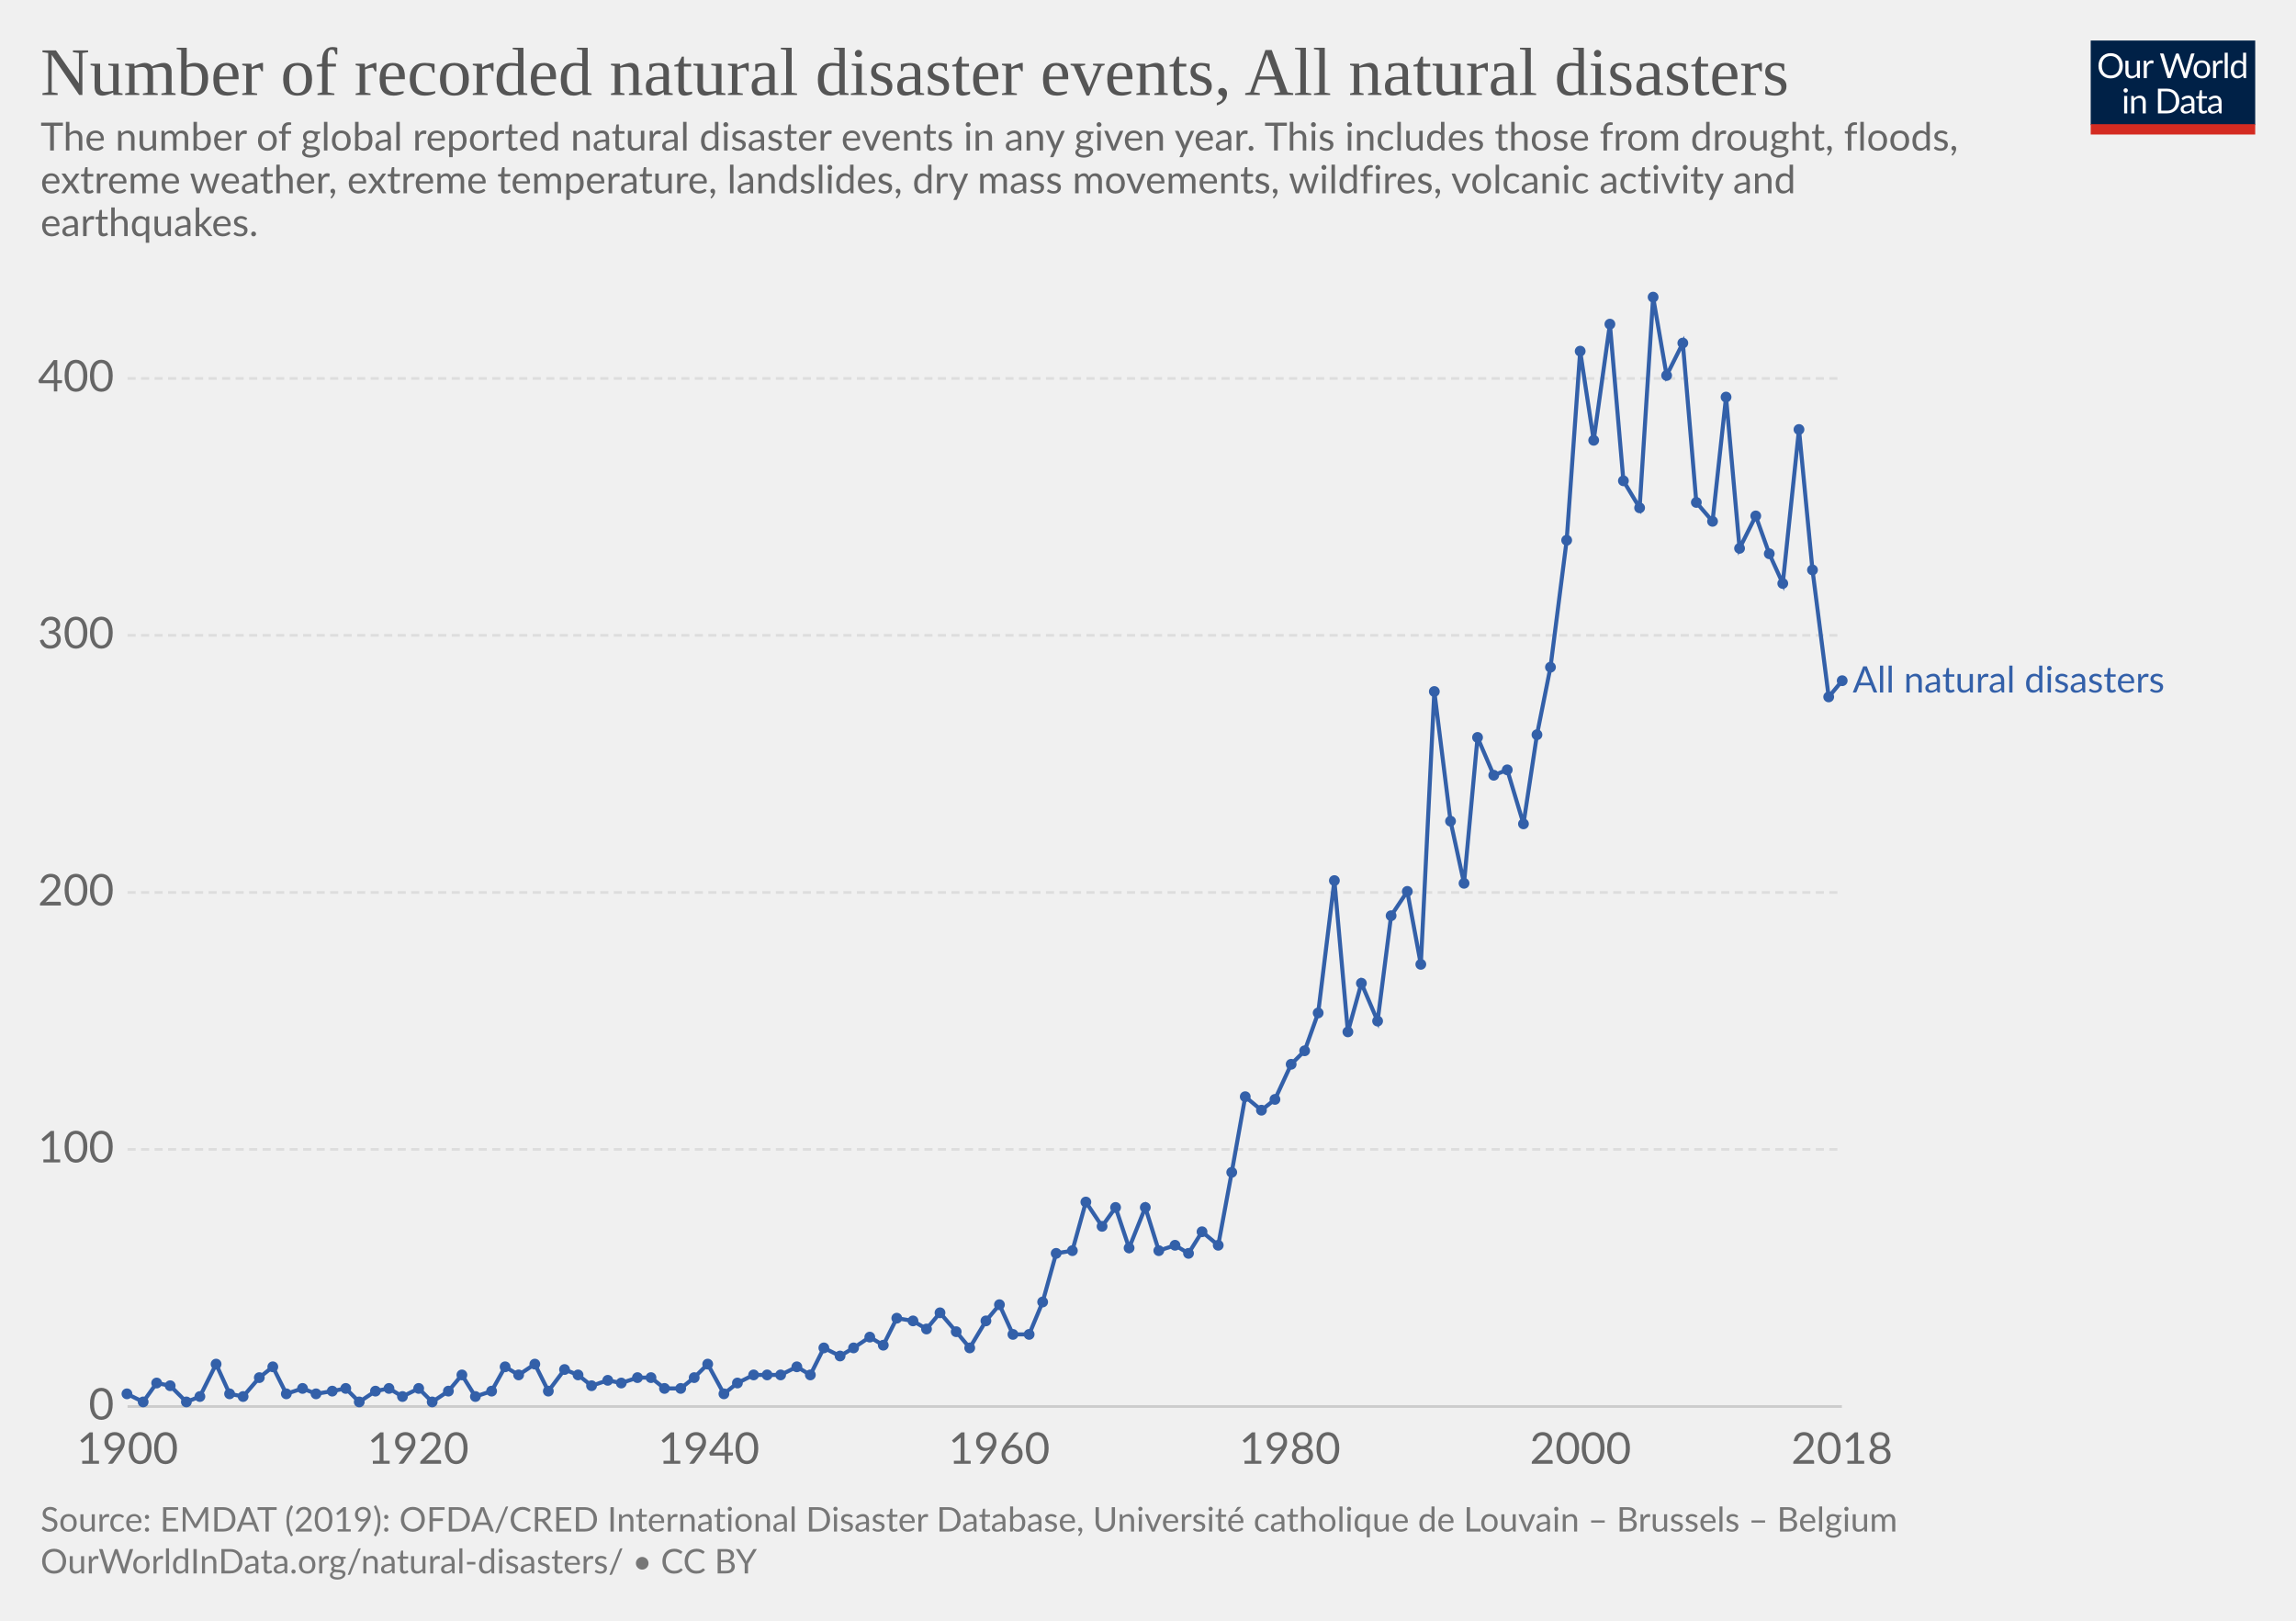
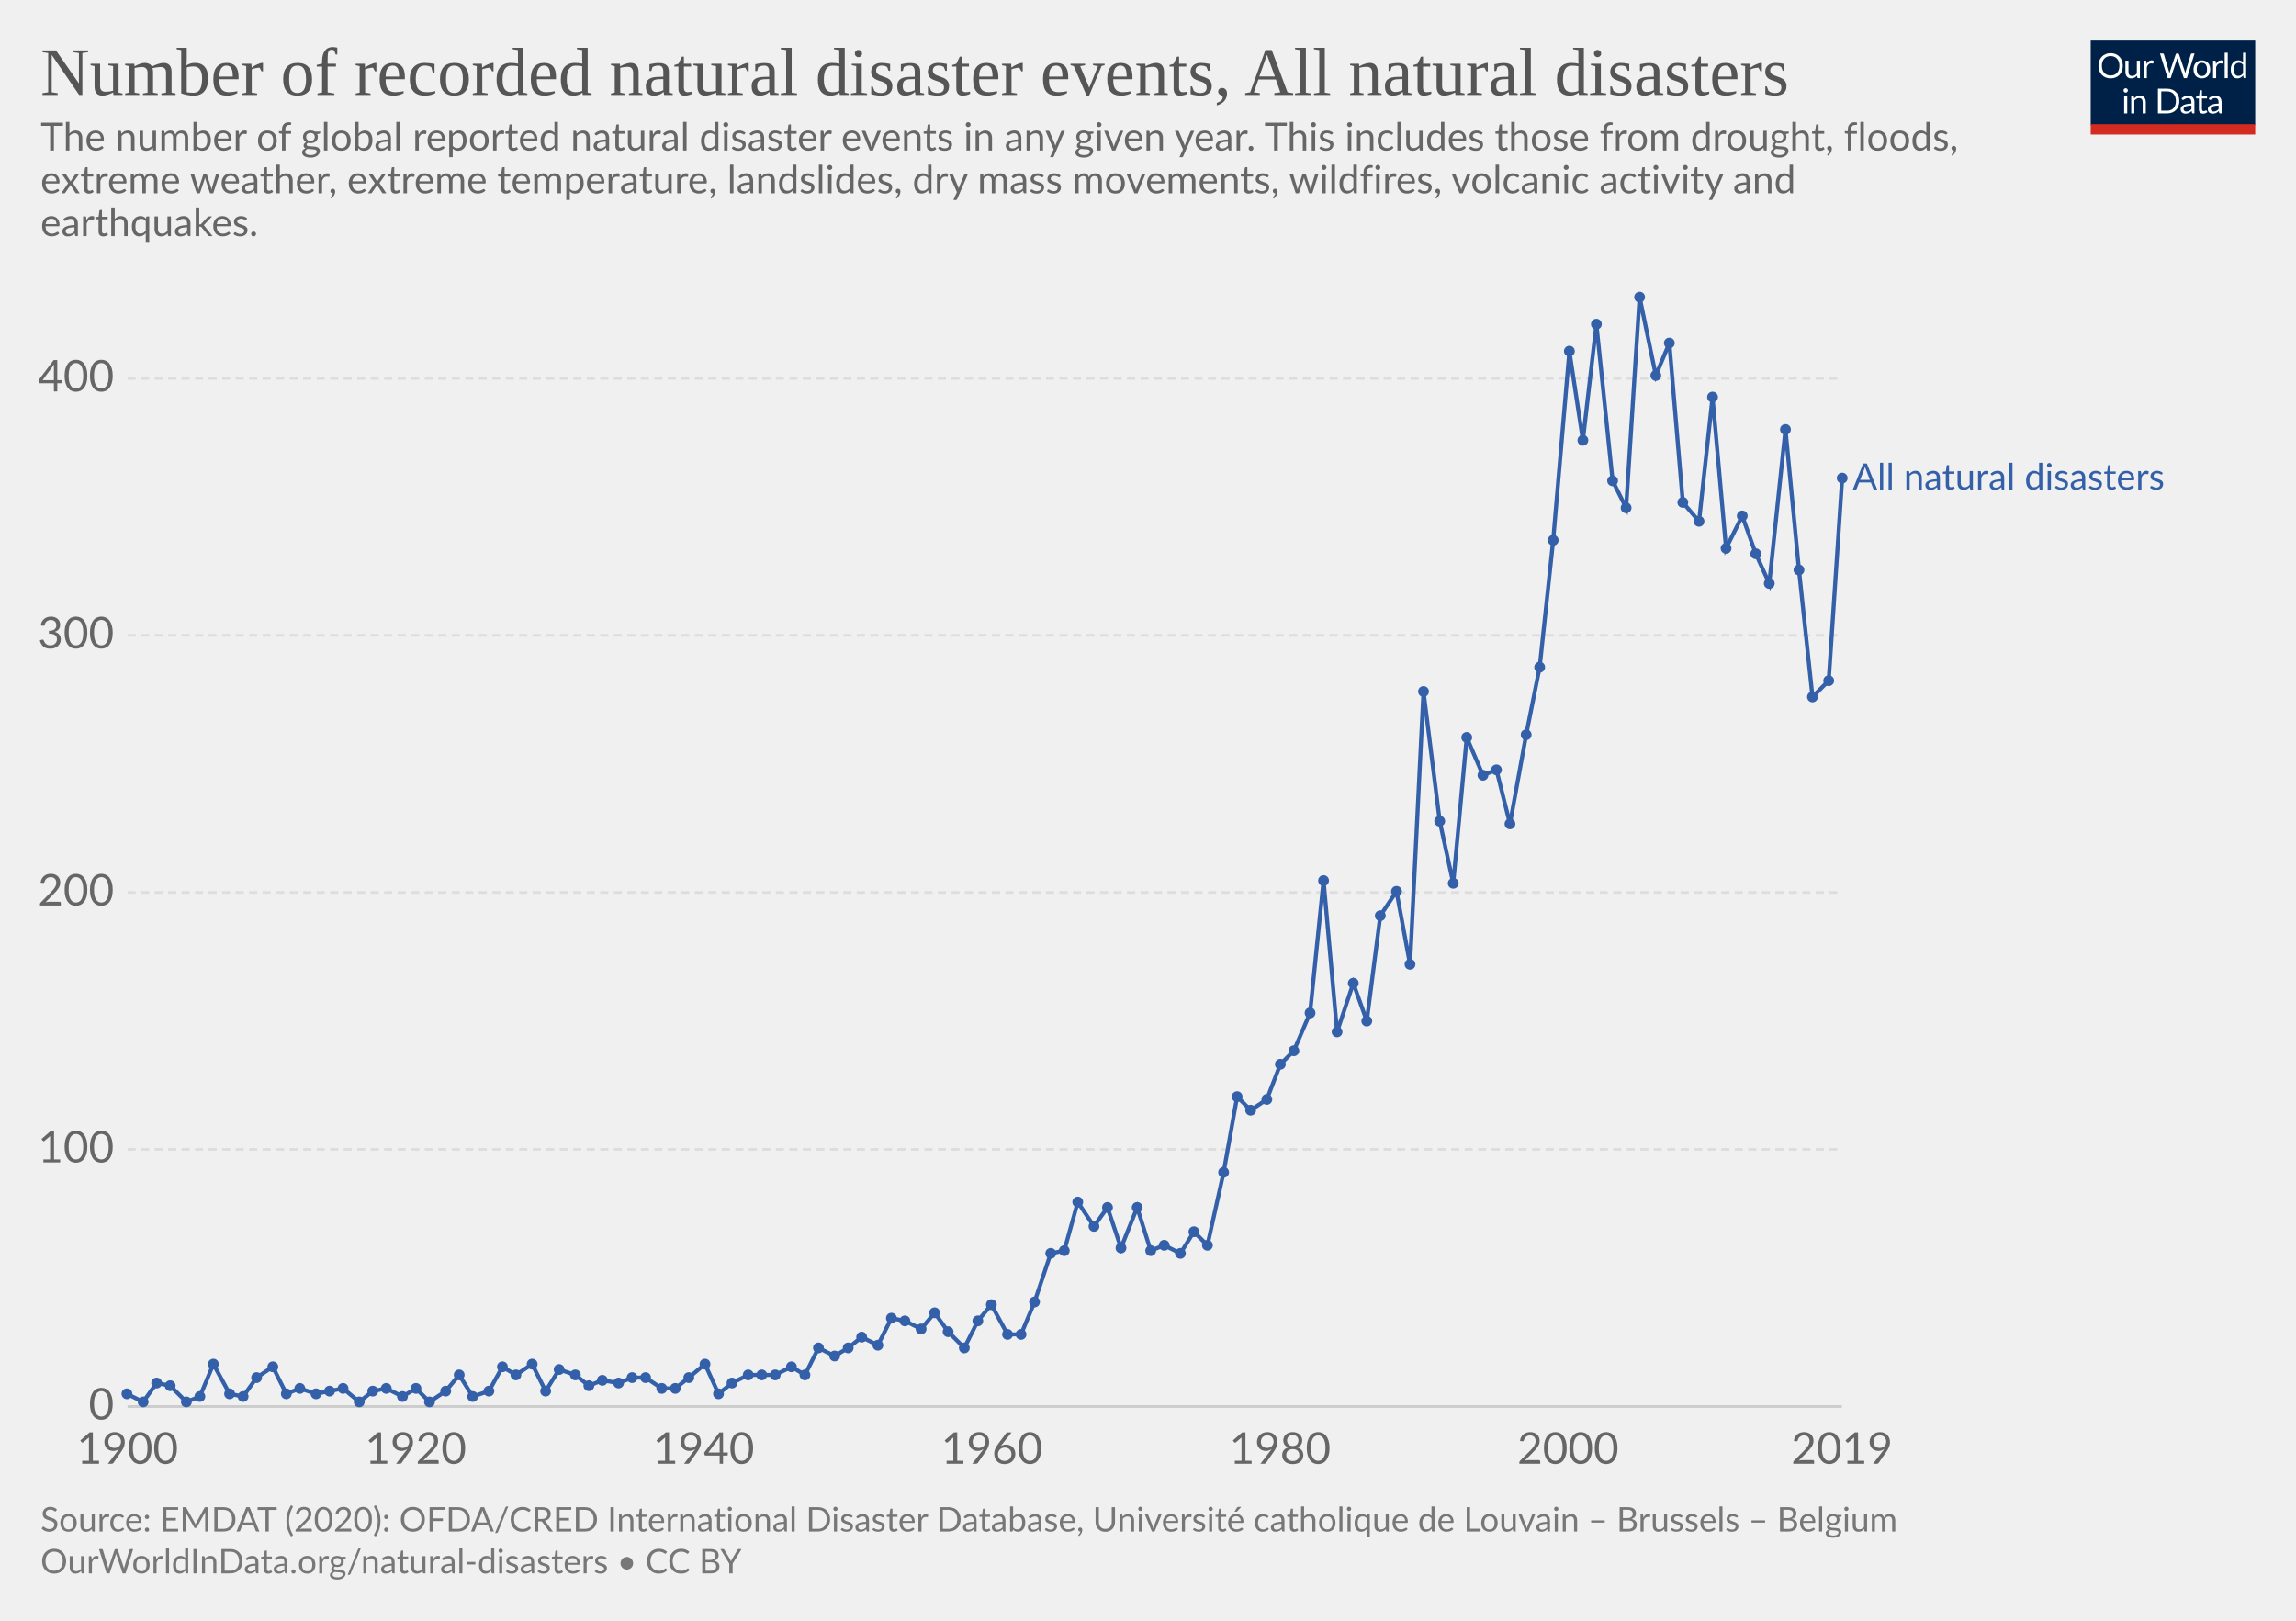
<svg xmlns="http://www.w3.org/2000/svg" version="1.1" style="font-family:Lato, 'Helvetica Neue', Helvetica, Arial, sans-serif;font-size:18px;background-color:white;text-rendering:optimizeLegibility;-webkit-font-smoothing:antialiased" width="850" height="600">
  <g class="HeaderView">
    <g transform="translate(774, 15) scale(0.29)">
      <svg width="210" height="120" viewBox="0 0 210 120" fill="none">
        <g clip-path="url(#clip0)">
          <path d="M0 0H210V107.89H0V0Z" fill="#002147" />
          <path d="M40.979 32.248C40.979 34.609 40.605 36.78 39.857 38.76C39.109 40.725 38.053 42.419 36.689 43.842C35.325 45.265 33.682 46.372 31.761 47.164C29.854 47.941 27.742 48.33 25.425 48.33C23.107 48.33 20.995 47.941 19.089 47.164C17.182 46.372 15.547 45.265 14.183 43.842C12.819 42.419 11.763 40.725 11.015 38.76C10.267 36.78 9.893 34.609 9.893 32.248C9.893 29.887 10.267 27.723 11.015 25.758C11.763 23.778 12.819 22.077 14.183 20.654C15.547 19.217 17.182 18.102 19.089 17.31C20.995 16.518 23.107 16.122 25.425 16.122C27.742 16.122 29.854 16.518 31.761 17.31C33.682 18.102 35.325 19.217 36.689 20.654C38.053 22.077 39.109 23.778 39.857 25.758C40.605 27.723 40.979 29.887 40.979 32.248ZM36.601 32.248C36.601 30.312 36.337 28.574 35.809 27.034C35.281 25.494 34.533 24.196 33.565 23.14C32.597 22.069 31.423 21.248 30.045 20.676C28.666 20.104 27.126 19.818 25.425 19.818C23.738 19.818 22.205 20.104 20.827 20.676C19.448 21.248 18.267 22.069 17.285 23.14C16.317 24.196 15.569 25.494 15.041 27.034C14.513 28.574 14.249 30.312 14.249 32.248C14.249 34.184 14.513 35.922 15.041 37.462C15.569 38.987 16.317 40.285 17.285 41.356C18.267 42.412 19.448 43.226 20.827 43.798C22.205 44.355 23.738 44.634 25.425 44.634C27.126 44.634 28.666 44.355 30.045 43.798C31.423 43.226 32.597 42.412 33.565 41.356C34.533 40.285 35.281 38.987 35.809 37.462C36.337 35.922 36.601 34.184 36.601 32.248ZM62.823 25.714V48H60.491C59.934 48 59.582 47.729 59.435 47.186L59.127 44.788C58.159 45.859 57.074 46.724 55.871 47.384C54.669 48.029 53.29 48.352 51.735 48.352C50.518 48.352 49.44 48.154 48.501 47.758C47.577 47.347 46.8 46.775 46.169 46.042C45.539 45.309 45.062 44.421 44.739 43.38C44.431 42.339 44.277 41.187 44.277 39.926V25.714H48.193V39.926C48.193 41.613 48.575 42.918 49.337 43.842C50.115 44.766 51.295 45.228 52.879 45.228C54.038 45.228 55.116 44.957 56.113 44.414C57.125 43.857 58.057 43.094 58.907 42.126V25.714H62.823ZM71.43 30.18C72.135 28.655 73 27.467 74.027 26.616C75.053 25.751 76.307 25.318 77.789 25.318C78.258 25.318 78.705 25.369 79.131 25.472C79.571 25.575 79.959 25.736 80.297 25.956L80.011 28.882C79.923 29.249 79.703 29.432 79.351 29.432C79.145 29.432 78.845 29.388 78.449 29.3C78.053 29.212 77.605 29.168 77.107 29.168C76.403 29.168 75.772 29.271 75.215 29.476C74.672 29.681 74.181 29.989 73.741 30.4C73.315 30.796 72.927 31.295 72.575 31.896C72.237 32.483 71.929 33.157 71.651 33.92V48H67.713V25.714H69.957C70.382 25.714 70.675 25.795 70.837 25.956C70.998 26.117 71.108 26.396 71.167 26.792L71.43 30.18ZM132.589 16.474L122.755 48H118.927L110.941 23.954C110.867 23.719 110.794 23.47 110.721 23.206C110.662 22.942 110.596 22.663 110.523 22.37C110.449 22.663 110.376 22.942 110.303 23.206C110.23 23.47 110.156 23.719 110.083 23.954L102.053 48H98.225L88.391 16.474H91.933C92.314 16.474 92.629 16.569 92.879 16.76C93.143 16.951 93.311 17.193 93.385 17.486L99.897 39.398C99.999 39.794 100.095 40.219 100.183 40.674C100.285 41.129 100.381 41.613 100.469 42.126C100.571 41.613 100.674 41.129 100.777 40.674C100.894 40.205 101.019 39.779 101.151 39.398L108.565 17.486C108.653 17.237 108.821 17.009 109.071 16.804C109.335 16.584 109.65 16.474 110.017 16.474H111.249C111.63 16.474 111.938 16.569 112.173 16.76C112.407 16.951 112.583 17.193 112.701 17.486L120.093 39.398C120.225 39.779 120.342 40.19 120.445 40.63C120.562 41.07 120.672 41.532 120.775 42.016C120.848 41.532 120.929 41.07 121.017 40.63C121.105 40.19 121.2 39.779 121.303 39.398L127.837 17.486C127.91 17.222 128.072 16.987 128.321 16.782C128.585 16.577 128.9 16.474 129.267 16.474H132.589ZM141.94 25.362C143.568 25.362 145.034 25.633 146.34 26.176C147.645 26.719 148.76 27.489 149.684 28.486C150.608 29.483 151.312 30.693 151.796 32.116C152.294 33.524 152.544 35.101 152.544 36.846C152.544 38.606 152.294 40.19 151.796 41.598C151.312 43.006 150.608 44.209 149.684 45.206C148.76 46.203 147.645 46.973 146.34 47.516C145.034 48.044 143.568 48.308 141.94 48.308C140.297 48.308 138.816 48.044 137.496 47.516C136.19 46.973 135.076 46.203 134.152 45.206C133.228 44.209 132.516 43.006 132.018 41.598C131.534 40.19 131.292 38.606 131.292 36.846C131.292 35.101 131.534 33.524 132.018 32.116C132.516 30.693 133.228 29.483 134.152 28.486C135.076 27.489 136.19 26.719 137.496 26.176C138.816 25.633 140.297 25.362 141.94 25.362ZM141.94 45.25C144.14 45.25 145.782 44.517 146.868 43.05C147.953 41.569 148.496 39.508 148.496 36.868C148.496 34.213 147.953 32.145 146.868 30.664C145.782 29.183 144.14 28.442 141.94 28.442C140.825 28.442 139.85 28.633 139.014 29.014C138.192 29.395 137.503 29.945 136.946 30.664C136.403 31.383 135.992 32.27 135.714 33.326C135.45 34.367 135.318 35.548 135.318 36.868C135.318 39.508 135.86 41.569 136.946 43.05C138.046 44.517 139.71 45.25 141.94 45.25ZM159.908 30.18C160.612 28.655 161.478 27.467 162.504 26.616C163.531 25.751 164.785 25.318 166.266 25.318C166.736 25.318 167.183 25.369 167.608 25.472C168.048 25.575 168.437 25.736 168.774 25.956L168.488 28.882C168.4 29.249 168.18 29.432 167.828 29.432C167.623 29.432 167.322 29.388 166.926 29.3C166.53 29.212 166.083 29.168 165.584 29.168C164.88 29.168 164.25 29.271 163.692 29.476C163.15 29.681 162.658 29.989 162.218 30.4C161.793 30.796 161.404 31.295 161.052 31.896C160.715 32.483 160.407 33.157 160.128 33.92V48H156.19V25.714H158.434C158.86 25.714 159.153 25.795 159.314 25.956C159.476 26.117 159.586 26.396 159.644 26.792L159.908 30.18ZM174.946 15.594V48H171.03V15.594H174.946ZM194.496 31.016C193.763 30.033 192.971 29.351 192.12 28.97C191.269 28.574 190.316 28.376 189.26 28.376C187.192 28.376 185.601 29.117 184.486 30.598C183.371 32.079 182.814 34.191 182.814 36.934C182.814 38.386 182.939 39.633 183.188 40.674C183.437 41.701 183.804 42.551 184.288 43.226C184.772 43.886 185.366 44.37 186.07 44.678C186.774 44.986 187.573 45.14 188.468 45.14C189.759 45.14 190.881 44.847 191.834 44.26C192.802 43.673 193.689 42.845 194.496 41.774V31.016ZM198.412 15.594V48H196.08C195.523 48 195.171 47.729 195.024 47.186L194.672 44.48C193.719 45.624 192.633 46.548 191.416 47.252C190.199 47.956 188.791 48.308 187.192 48.308C185.916 48.308 184.757 48.066 183.716 47.582C182.675 47.083 181.787 46.357 181.054 45.404C180.321 44.451 179.756 43.263 179.36 41.84C178.964 40.417 178.766 38.782 178.766 36.934C178.766 35.291 178.986 33.766 179.426 32.358C179.866 30.935 180.497 29.703 181.318 28.662C182.139 27.621 183.144 26.807 184.332 26.22C185.535 25.619 186.884 25.318 188.38 25.318C189.744 25.318 190.91 25.553 191.878 26.022C192.861 26.477 193.733 27.115 194.496 27.936V15.594H198.412ZM46.614 70.714V93H42.698V70.714H46.614ZM47.45 63.718C47.45 64.099 47.369 64.459 47.208 64.796C47.061 65.119 46.856 65.412 46.592 65.676C46.343 65.925 46.042 66.123 45.69 66.27C45.352 66.417 44.993 66.49 44.612 66.49C44.23 66.49 43.871 66.417 43.534 66.27C43.211 66.123 42.925 65.925 42.676 65.676C42.426 65.412 42.228 65.119 42.082 64.796C41.935 64.459 41.862 64.099 41.862 63.718C41.862 63.337 41.935 62.977 42.082 62.64C42.228 62.288 42.426 61.987 42.676 61.738C42.925 61.474 43.211 61.269 43.534 61.122C43.871 60.975 44.23 60.902 44.612 60.902C44.993 60.902 45.352 60.975 45.69 61.122C46.042 61.269 46.343 61.474 46.592 61.738C46.856 61.987 47.061 62.288 47.208 62.64C47.369 62.977 47.45 63.337 47.45 63.718ZM55.424 73.948C55.908 73.405 56.422 72.914 56.964 72.474C57.507 72.034 58.079 71.66 58.68 71.352C59.296 71.029 59.941 70.787 60.616 70.626C61.306 70.45 62.046 70.362 62.838 70.362C64.055 70.362 65.126 70.567 66.05 70.978C66.989 71.374 67.766 71.946 68.382 72.694C69.013 73.427 69.49 74.315 69.812 75.356C70.135 76.397 70.296 77.549 70.296 78.81V93H66.358V78.81C66.358 77.123 65.969 75.818 65.192 74.894C64.43 73.955 63.264 73.486 61.694 73.486C60.535 73.486 59.45 73.765 58.438 74.322C57.441 74.879 56.517 75.635 55.666 76.588V93H51.728V70.714H54.082C54.639 70.714 54.984 70.985 55.116 71.528L55.424 73.948ZM113.129 77.248C113.129 79.609 112.755 81.758 112.007 83.694C111.259 85.63 110.203 87.287 108.839 88.666C107.475 90.045 105.832 91.115 103.911 91.878C102.004 92.626 99.892 93 97.575 93H85.805V61.474H97.575C99.892 61.474 102.004 61.855 103.911 62.618C105.832 63.366 107.475 64.437 108.839 65.83C110.203 67.209 111.259 68.866 112.007 70.802C112.755 72.738 113.129 74.887 113.129 77.248ZM108.751 77.248C108.751 75.312 108.487 73.581 107.959 72.056C107.431 70.531 106.683 69.24 105.715 68.184C104.747 67.128 103.574 66.321 102.195 65.764C100.816 65.207 99.276 64.928 97.575 64.928H90.073V89.546H97.575C99.276 89.546 100.816 89.267 102.195 88.71C103.574 88.153 104.747 87.353 105.715 86.312C106.683 85.256 107.431 83.965 107.959 82.44C108.487 80.915 108.751 79.184 108.751 77.248ZM128.553 82.968C126.749 83.027 125.209 83.173 123.933 83.408C122.672 83.628 121.638 83.921 120.831 84.288C120.039 84.655 119.46 85.087 119.093 85.586C118.741 86.085 118.565 86.642 118.565 87.258C118.565 87.845 118.661 88.351 118.851 88.776C119.042 89.201 119.299 89.553 119.621 89.832C119.959 90.096 120.347 90.294 120.787 90.426C121.242 90.543 121.726 90.602 122.239 90.602C122.929 90.602 123.559 90.536 124.131 90.404C124.703 90.257 125.239 90.052 125.737 89.788C126.251 89.524 126.735 89.209 127.189 88.842C127.659 88.475 128.113 88.057 128.553 87.588V82.968ZM115.903 73.86C117.135 72.672 118.463 71.785 119.885 71.198C121.308 70.611 122.885 70.318 124.615 70.318C125.862 70.318 126.969 70.523 127.937 70.934C128.905 71.345 129.719 71.917 130.379 72.65C131.039 73.383 131.538 74.271 131.875 75.312C132.213 76.353 132.381 77.497 132.381 78.744V93H130.643C130.262 93 129.969 92.941 129.763 92.824C129.558 92.692 129.397 92.443 129.279 92.076L128.839 89.964C128.253 90.507 127.681 90.991 127.123 91.416C126.566 91.827 125.979 92.179 125.363 92.472C124.747 92.751 124.087 92.963 123.383 93.11C122.694 93.271 121.924 93.352 121.073 93.352C120.208 93.352 119.394 93.235 118.631 93C117.869 92.751 117.201 92.384 116.629 91.9C116.072 91.416 115.625 90.807 115.287 90.074C114.965 89.326 114.803 88.446 114.803 87.434C114.803 86.554 115.045 85.711 115.529 84.904C116.013 84.083 116.798 83.357 117.883 82.726C118.969 82.095 120.384 81.582 122.129 81.186C123.875 80.775 126.016 80.541 128.553 80.482V78.744C128.553 77.013 128.179 75.708 127.431 74.828C126.683 73.933 125.591 73.486 124.153 73.486C123.185 73.486 122.371 73.611 121.711 73.86C121.066 74.095 120.501 74.366 120.017 74.674C119.548 74.967 119.137 75.239 118.785 75.488C118.448 75.723 118.111 75.84 117.773 75.84C117.509 75.84 117.282 75.774 117.091 75.642C116.901 75.495 116.739 75.319 116.607 75.114L115.903 73.86ZM143.568 93.352C141.808 93.352 140.451 92.861 139.498 91.878C138.559 90.895 138.09 89.48 138.09 87.632V73.992H135.406C135.171 73.992 134.973 73.926 134.812 73.794C134.65 73.647 134.57 73.427 134.57 73.134V71.572L138.222 71.11L139.124 64.224C139.168 64.004 139.263 63.828 139.41 63.696C139.571 63.549 139.776 63.476 140.026 63.476H142.006V71.154H148.452V73.992H142.006V87.368C142.006 88.307 142.233 89.003 142.688 89.458C143.142 89.913 143.729 90.14 144.448 90.14C144.858 90.14 145.21 90.089 145.504 89.986C145.812 89.869 146.076 89.744 146.296 89.612C146.516 89.48 146.699 89.363 146.846 89.26C147.007 89.143 147.146 89.084 147.264 89.084C147.469 89.084 147.652 89.209 147.814 89.458L148.958 91.328C148.283 91.959 147.469 92.457 146.516 92.824C145.562 93.176 144.58 93.352 143.568 93.352ZM163.253 82.968C161.449 83.027 159.909 83.173 158.633 83.408C157.372 83.628 156.338 83.921 155.531 84.288C154.739 84.655 154.16 85.087 153.793 85.586C153.441 86.085 153.265 86.642 153.265 87.258C153.265 87.845 153.36 88.351 153.551 88.776C153.742 89.201 153.998 89.553 154.321 89.832C154.658 90.096 155.047 90.294 155.487 90.426C155.942 90.543 156.426 90.602 156.939 90.602C157.628 90.602 158.259 90.536 158.831 90.404C159.403 90.257 159.938 90.052 160.437 89.788C160.95 89.524 161.434 89.209 161.889 88.842C162.358 88.475 162.813 88.057 163.253 87.588V82.968ZM150.603 73.86C151.835 72.672 153.162 71.785 154.585 71.198C156.008 70.611 157.584 70.318 159.315 70.318C160.562 70.318 161.669 70.523 162.637 70.934C163.605 71.345 164.419 71.917 165.079 72.65C165.739 73.383 166.238 74.271 166.575 75.312C166.912 76.353 167.081 77.497 167.081 78.744V93H165.343C164.962 93 164.668 92.941 164.463 92.824C164.258 92.692 164.096 92.443 163.979 92.076L163.539 89.964C162.952 90.507 162.38 90.991 161.823 91.416C161.266 91.827 160.679 92.179 160.063 92.472C159.447 92.751 158.787 92.963 158.083 93.11C157.394 93.271 156.624 93.352 155.773 93.352C154.908 93.352 154.094 93.235 153.331 93C152.568 92.751 151.901 92.384 151.329 91.9C150.772 91.416 150.324 90.807 149.987 90.074C149.664 89.326 149.503 88.446 149.503 87.434C149.503 86.554 149.745 85.711 150.229 84.904C150.713 84.083 151.498 83.357 152.583 82.726C153.668 82.095 155.084 81.582 156.829 81.186C158.574 80.775 160.716 80.541 163.253 80.482V78.744C163.253 77.013 162.879 75.708 162.131 74.828C161.383 73.933 160.29 73.486 158.853 73.486C157.885 73.486 157.071 73.611 156.411 73.86C155.766 74.095 155.201 74.366 154.717 74.674C154.248 74.967 153.837 75.239 153.485 75.488C153.148 75.723 152.81 75.84 152.473 75.84C152.209 75.84 151.982 75.774 151.791 75.642C151.6 75.495 151.439 75.319 151.307 75.114L150.603 73.86Z" fill="white" />
          <rect y="106.789" width="210" height="13.211" fill="#D42B21" />
        </g>
        <defs>
          <clipPath id="clip0">
            <rect width="210" height="120" fill="white" />
          </clipPath>
        </defs>
      </svg>
    </g>
    <a href="https://ourworldindata.org/grapher/number-of-natural-disaster-events" style="font-family:&quot;Playfair Display&quot;, Georgia, &quot;Times New Roman&quot;, serif" target="_blank">
      <text font-size="25.20" x="15.0" y="35.2" fill="#555">
        <tspan x="15" y="35.16">Number of recorded natural disaster events, All natural disasters</tspan>
      </text>
    </a>
    <text font-size="14.40" x="15.0" y="55.7" fill="#666">
      <tspan x="15" y="55.72">The number of global reported natural disaster events in any given year. This includes those from drought, floods,</tspan>
      <tspan x="15" y="71.56">extreme weather, extreme temperature, landslides, dry mass movements, wildfires, volcanic activity and</tspan>
      <tspan x="15" y="87.4">earthquakes.</tspan>
    </text>
  </g>
  <g class="LineChart">
    <defs>
-       <clipPath id="boundsClip-21">
+       <clipPath id="boundsClip-1210">
        <rect x="37.216" y="0" width="830" height="864.6" />
      </clipPath>
    </defs>
    <g class="AxisBoxView">
      <g class="HorizontalAxis">
        <text x="47.2" y="541.9" fill="#666" text-anchor="middle" font-size="16.2">1900</text>
-         <text x="154.8" y="541.9" fill="#666" text-anchor="middle" font-size="16.2">1920</text>
-         <text x="262.4" y="541.9" fill="#666" text-anchor="middle" font-size="16.2">1940</text>
-         <text x="369.9" y="541.9" fill="#666" text-anchor="middle" font-size="16.2">1960</text>
-         <text x="477.5" y="541.9" fill="#666" text-anchor="middle" font-size="16.2">1980</text>
-         <text x="585.1" y="541.9" fill="#666" text-anchor="middle" font-size="16.2">2000</text>
-         <text x="681.9" y="541.9" fill="#666" text-anchor="middle" font-size="16.2">2018</text>
+         <text x="153.9" y="541.9" fill="#666" text-anchor="middle" font-size="16.2">1920</text>
+         <text x="260.5" y="541.9" fill="#666" text-anchor="middle" font-size="16.2">1940</text>
+         <text x="367.2" y="541.9" fill="#666" text-anchor="middle" font-size="16.2">1960</text>
+         <text x="473.9" y="541.9" fill="#666" text-anchor="middle" font-size="16.2">1980</text>
+         <text x="580.5" y="541.9" fill="#666" text-anchor="middle" font-size="16.2">2000</text>
+         <text x="681.9" y="541.9" fill="#666" text-anchor="middle" font-size="16.2">2019</text>
      </g>
      <g class="VerticalAxis">
        <text x="42.22" y="520.7" fill="#666" dominant-baseline="middle" text-anchor="end" font-size="16.2">0</text>
        <text x="42.22" y="425.5" fill="#666" dominant-baseline="middle" text-anchor="end" font-size="16.2">100</text>
        <text x="42.22" y="330.4" fill="#666" dominant-baseline="middle" text-anchor="end" font-size="16.2">200</text>
        <text x="42.22" y="235.2" fill="#666" dominant-baseline="middle" text-anchor="end" font-size="16.2">300</text>
        <text x="42.22" y="140.1" fill="#666" dominant-baseline="middle" text-anchor="end" font-size="16.2">400</text>
      </g>
      <g class="AxisGridLines">
        <line x1="47.22" y1="520.7" x2="681.88" y2="520.7" stroke="#ccc" />
        <line x1="47.22" y1="425.5" x2="681.88" y2="425.5" stroke="#ddd" stroke-dasharray="3,2" />
        <line x1="47.22" y1="330.4" x2="681.88" y2="330.4" stroke="#ddd" stroke-dasharray="3,2" />
        <line x1="47.22" y1="235.2" x2="681.88" y2="235.2" stroke="#ddd" stroke-dasharray="3,2" />
        <line x1="47.22" y1="140.1" x2="681.88" y2="140.1" stroke="#ddd" stroke-dasharray="3,2" />
      </g>
    </g>
-     <g clip-path="url(#boundsClip-21)">
+     <g clip-path="url(#boundsClip-1210)">
      <g class="HeightedLegend" style="cursor:default">
        <g class="legendMark">
-           <rect x="681.875" y="245.55" width="153.125" height="13.5" fill="#fff" opacity="0" />
-           <text font-size="13.50" x="685.9" y="256.4" fill="#3360a9">
-             <tspan x="685.875" y="256.35">All natural disasters</tspan>
+           <rect x="681.875" y="170.45" width="153.125" height="13.5" fill="#fff" opacity="0" />
+           <text font-size="13.50" x="685.9" y="181.3" fill="#3360a9">
+             <tspan x="685.875" y="181.25">All natural disasters</tspan>
          </text>
        </g>
      </g>
      <g class="Lines">
        <rect x="47" y="110" width="635" height="411" fill="rgba(255,255,255,0)" opacity="0" />
        <g class="key-All-natural-disasters_0">
-           <path stroke="#3360a9" stroke-linecap="round" d="M47 516L53 519L58 512L63 513L69 519L74 517L80 505L85 516L90 517L96 510L101 506L106 516L112 514L117 516L123 515L128 514L133 519L139 515L144 514L149 517L155 514L160 519L166 515L171 509L176 517L182 515L187 506L192 509L198 505L203 515L209 507L214 509L219 513L225 511L230 512L236 510L241 510L246 514L252 514L257 510L262 505L268 516L273 512L279 509L284 509L289 509L295 506L300 509L305 499L311 502L316 499L322 495L327 498L332 488L338 489L343 492L348 486L354 493L359 499L365 489L370 483L375 494L381 494L386 482L391 464L397 463L402 445L408 454L413 447L418 462L424 447L429 463L435 461L440 464L445 456L451 461L456 434L461 406L467 411L472 407L478 394L483 389L488 375L494 326L499 382L504 364L510 378L515 339L521 330L526 357L531 256L537 304L542 327L547 273L553 287L558 285L564 305L569 272L574 247L580 200L585 130L590 163L596 120L601 178L607 188L612 110L617 139L623 127L628 186L634 193L639 147L644 203L650 191L655 205L660 216L666 159L671 211L677 258L682 252" fill="none" stroke-width="1.5" />
+           <path stroke="#3360a9" stroke-linecap="round" d="M47 516L53 519L58 512L63 513L69 519L74 517L79 505L85 516L90 517L95 510L101 506L106 516L111 514L117 516L122 515L127 514L133 519L138 515L143 514L149 517L154 514L159 519L165 515L170 509L175 517L181 515L186 506L191 509L197 505L202 515L207 507L213 509L218 513L223 511L229 512L234 510L239 510L245 514L250 514L255 510L261 505L266 516L271 512L277 509L282 509L287 509L293 506L298 509L303 499L309 502L314 499L319 495L325 498L330 488L335 489L341 492L346 486L351 493L357 499L362 489L367 483L373 494L378 494L383 482L389 464L394 463L399 445L405 454L410 447L415 462L421 447L426 463L431 461L437 464L442 456L447 461L453 434L458 406L463 411L469 407L474 394L479 389L485 375L490 326L495 382L501 364L506 378L511 339L517 330L522 357L527 256L533 304L538 327L543 273L549 287L554 285L559 305L565 272L570 247L575 200L581 130L586 163L591 120L597 178L602 188L607 110L613 139L618 127L623 186L629 193L634 147L639 203L645 191L650 205L655 216L661 159L666 211L671 258L677 252L682 177" fill="none" stroke-width="1.5" />
          <g fill="#3360a9">
            <circle cx="47" cy="516" r="2" />
            <circle cx="53" cy="519" r="2" />
            <circle cx="58" cy="512" r="2" />
            <circle cx="63" cy="513" r="2" />
            <circle cx="69" cy="519" r="2" />
            <circle cx="74" cy="517" r="2" />
-             <circle cx="80" cy="505" r="2" />
+             <circle cx="79" cy="505" r="2" />
            <circle cx="85" cy="516" r="2" />
            <circle cx="90" cy="517" r="2" />
-             <circle cx="96" cy="510" r="2" />
+             <circle cx="95" cy="510" r="2" />
            <circle cx="101" cy="506" r="2" />
            <circle cx="106" cy="516" r="2" />
-             <circle cx="112" cy="514" r="2" />
+             <circle cx="111" cy="514" r="2" />
            <circle cx="117" cy="516" r="2" />
-             <circle cx="123" cy="515" r="2" />
-             <circle cx="128" cy="514" r="2" />
+             <circle cx="122" cy="515" r="2" />
+             <circle cx="127" cy="514" r="2" />
            <circle cx="133" cy="519" r="2" />
-             <circle cx="139" cy="515" r="2" />
-             <circle cx="144" cy="514" r="2" />
+             <circle cx="138" cy="515" r="2" />
+             <circle cx="143" cy="514" r="2" />
            <circle cx="149" cy="517" r="2" />
-             <circle cx="155" cy="514" r="2" />
-             <circle cx="160" cy="519" r="2" />
-             <circle cx="166" cy="515" r="2" />
-             <circle cx="171" cy="509" r="2" />
-             <circle cx="176" cy="517" r="2" />
-             <circle cx="182" cy="515" r="2" />
-             <circle cx="187" cy="506" r="2" />
-             <circle cx="192" cy="509" r="2" />
-             <circle cx="198" cy="505" r="2" />
-             <circle cx="203" cy="515" r="2" />
-             <circle cx="209" cy="507" r="2" />
-             <circle cx="214" cy="509" r="2" />
-             <circle cx="219" cy="513" r="2" />
-             <circle cx="225" cy="511" r="2" />
-             <circle cx="230" cy="512" r="2" />
-             <circle cx="236" cy="510" r="2" />
-             <circle cx="241" cy="510" r="2" />
-             <circle cx="246" cy="514" r="2" />
-             <circle cx="252" cy="514" r="2" />
-             <circle cx="257" cy="510" r="2" />
-             <circle cx="262" cy="505" r="2" />
-             <circle cx="268" cy="516" r="2" />
-             <circle cx="273" cy="512" r="2" />
-             <circle cx="279" cy="509" r="2" />
-             <circle cx="284" cy="509" r="2" />
-             <circle cx="289" cy="509" r="2" />
-             <circle cx="295" cy="506" r="2" />
-             <circle cx="300" cy="509" r="2" />
-             <circle cx="305" cy="499" r="2" />
-             <circle cx="311" cy="502" r="2" />
-             <circle cx="316" cy="499" r="2" />
-             <circle cx="322" cy="495" r="2" />
-             <circle cx="327" cy="498" r="2" />
-             <circle cx="332" cy="488" r="2" />
-             <circle cx="338" cy="489" r="2" />
-             <circle cx="343" cy="492" r="2" />
-             <circle cx="348" cy="486" r="2" />
-             <circle cx="354" cy="493" r="2" />
-             <circle cx="359" cy="499" r="2" />
-             <circle cx="365" cy="489" r="2" />
-             <circle cx="370" cy="483" r="2" />
-             <circle cx="375" cy="494" r="2" />
-             <circle cx="381" cy="494" r="2" />
-             <circle cx="386" cy="482" r="2" />
-             <circle cx="391" cy="464" r="2" />
-             <circle cx="397" cy="463" r="2" />
-             <circle cx="402" cy="445" r="2" />
-             <circle cx="408" cy="454" r="2" />
-             <circle cx="413" cy="447" r="2" />
-             <circle cx="418" cy="462" r="2" />
-             <circle cx="424" cy="447" r="2" />
-             <circle cx="429" cy="463" r="2" />
-             <circle cx="435" cy="461" r="2" />
-             <circle cx="440" cy="464" r="2" />
-             <circle cx="445" cy="456" r="2" />
-             <circle cx="451" cy="461" r="2" />
-             <circle cx="456" cy="434" r="2" />
-             <circle cx="461" cy="406" r="2" />
-             <circle cx="467" cy="411" r="2" />
-             <circle cx="472" cy="407" r="2" />
-             <circle cx="478" cy="394" r="2" />
-             <circle cx="483" cy="389" r="2" />
-             <circle cx="488" cy="375" r="2" />
-             <circle cx="494" cy="326" r="2" />
-             <circle cx="499" cy="382" r="2" />
-             <circle cx="504" cy="364" r="2" />
-             <circle cx="510" cy="378" r="2" />
-             <circle cx="515" cy="339" r="2" />
-             <circle cx="521" cy="330" r="2" />
-             <circle cx="526" cy="357" r="2" />
-             <circle cx="531" cy="256" r="2" />
-             <circle cx="537" cy="304" r="2" />
-             <circle cx="542" cy="327" r="2" />
-             <circle cx="547" cy="273" r="2" />
-             <circle cx="553" cy="287" r="2" />
-             <circle cx="558" cy="285" r="2" />
-             <circle cx="564" cy="305" r="2" />
-             <circle cx="569" cy="272" r="2" />
-             <circle cx="574" cy="247" r="2" />
-             <circle cx="580" cy="200" r="2" />
-             <circle cx="585" cy="130" r="2" />
-             <circle cx="590" cy="163" r="2" />
-             <circle cx="596" cy="120" r="2" />
-             <circle cx="601" cy="178" r="2" />
-             <circle cx="607" cy="188" r="2" />
-             <circle cx="612" cy="110" r="2" />
-             <circle cx="617" cy="139" r="2" />
-             <circle cx="623" cy="127" r="2" />
-             <circle cx="628" cy="186" r="2" />
-             <circle cx="634" cy="193" r="2" />
-             <circle cx="639" cy="147" r="2" />
-             <circle cx="644" cy="203" r="2" />
-             <circle cx="650" cy="191" r="2" />
-             <circle cx="655" cy="205" r="2" />
-             <circle cx="660" cy="216" r="2" />
-             <circle cx="666" cy="159" r="2" />
-             <circle cx="671" cy="211" r="2" />
-             <circle cx="677" cy="258" r="2" />
-             <circle cx="682" cy="252" r="2" />
+             <circle cx="154" cy="514" r="2" />
+             <circle cx="159" cy="519" r="2" />
+             <circle cx="165" cy="515" r="2" />
+             <circle cx="170" cy="509" r="2" />
+             <circle cx="175" cy="517" r="2" />
+             <circle cx="181" cy="515" r="2" />
+             <circle cx="186" cy="506" r="2" />
+             <circle cx="191" cy="509" r="2" />
+             <circle cx="197" cy="505" r="2" />
+             <circle cx="202" cy="515" r="2" />
+             <circle cx="207" cy="507" r="2" />
+             <circle cx="213" cy="509" r="2" />
+             <circle cx="218" cy="513" r="2" />
+             <circle cx="223" cy="511" r="2" />
+             <circle cx="229" cy="512" r="2" />
+             <circle cx="234" cy="510" r="2" />
+             <circle cx="239" cy="510" r="2" />
+             <circle cx="245" cy="514" r="2" />
+             <circle cx="250" cy="514" r="2" />
+             <circle cx="255" cy="510" r="2" />
+             <circle cx="261" cy="505" r="2" />
+             <circle cx="266" cy="516" r="2" />
+             <circle cx="271" cy="512" r="2" />
+             <circle cx="277" cy="509" r="2" />
+             <circle cx="282" cy="509" r="2" />
+             <circle cx="287" cy="509" r="2" />
+             <circle cx="293" cy="506" r="2" />
+             <circle cx="298" cy="509" r="2" />
+             <circle cx="303" cy="499" r="2" />
+             <circle cx="309" cy="502" r="2" />
+             <circle cx="314" cy="499" r="2" />
+             <circle cx="319" cy="495" r="2" />
+             <circle cx="325" cy="498" r="2" />
+             <circle cx="330" cy="488" r="2" />
+             <circle cx="335" cy="489" r="2" />
+             <circle cx="341" cy="492" r="2" />
+             <circle cx="346" cy="486" r="2" />
+             <circle cx="351" cy="493" r="2" />
+             <circle cx="357" cy="499" r="2" />
+             <circle cx="362" cy="489" r="2" />
+             <circle cx="367" cy="483" r="2" />
+             <circle cx="373" cy="494" r="2" />
+             <circle cx="378" cy="494" r="2" />
+             <circle cx="383" cy="482" r="2" />
+             <circle cx="389" cy="464" r="2" />
+             <circle cx="394" cy="463" r="2" />
+             <circle cx="399" cy="445" r="2" />
+             <circle cx="405" cy="454" r="2" />
+             <circle cx="410" cy="447" r="2" />
+             <circle cx="415" cy="462" r="2" />
+             <circle cx="421" cy="447" r="2" />
+             <circle cx="426" cy="463" r="2" />
+             <circle cx="431" cy="461" r="2" />
+             <circle cx="437" cy="464" r="2" />
+             <circle cx="442" cy="456" r="2" />
+             <circle cx="447" cy="461" r="2" />
+             <circle cx="453" cy="434" r="2" />
+             <circle cx="458" cy="406" r="2" />
+             <circle cx="463" cy="411" r="2" />
+             <circle cx="469" cy="407" r="2" />
+             <circle cx="474" cy="394" r="2" />
+             <circle cx="479" cy="389" r="2" />
+             <circle cx="485" cy="375" r="2" />
+             <circle cx="490" cy="326" r="2" />
+             <circle cx="495" cy="382" r="2" />
+             <circle cx="501" cy="364" r="2" />
+             <circle cx="506" cy="378" r="2" />
+             <circle cx="511" cy="339" r="2" />
+             <circle cx="517" cy="330" r="2" />
+             <circle cx="522" cy="357" r="2" />
+             <circle cx="527" cy="256" r="2" />
+             <circle cx="533" cy="304" r="2" />
+             <circle cx="538" cy="327" r="2" />
+             <circle cx="543" cy="273" r="2" />
+             <circle cx="549" cy="287" r="2" />
+             <circle cx="554" cy="285" r="2" />
+             <circle cx="559" cy="305" r="2" />
+             <circle cx="565" cy="272" r="2" />
+             <circle cx="570" cy="247" r="2" />
+             <circle cx="575" cy="200" r="2" />
+             <circle cx="581" cy="130" r="2" />
+             <circle cx="586" cy="163" r="2" />
+             <circle cx="591" cy="120" r="2" />
+             <circle cx="597" cy="178" r="2" />
+             <circle cx="602" cy="188" r="2" />
+             <circle cx="607" cy="110" r="2" />
+             <circle cx="613" cy="139" r="2" />
+             <circle cx="618" cy="127" r="2" />
+             <circle cx="623" cy="186" r="2" />
+             <circle cx="629" cy="193" r="2" />
+             <circle cx="634" cy="147" r="2" />
+             <circle cx="639" cy="203" r="2" />
+             <circle cx="645" cy="191" r="2" />
+             <circle cx="650" cy="205" r="2" />
+             <circle cx="655" cy="216" r="2" />
+             <circle cx="661" cy="159" r="2" />
+             <circle cx="666" cy="211" r="2" />
+             <circle cx="671" cy="258" r="2" />
+             <circle cx="677" cy="252" r="2" />
+             <circle cx="682" cy="177" r="2" />
          </g>
        </g>
      </g>
    </g>
  </g>
  <g class="SourcesFooter" style="fill:#777">
    <g class="clickable" style="fill:#777">
      <text font-size="12.60" x="15.0" y="567.0">
-         <tspan x="15" y="566.98">Source: EMDAT (2019): OFDA/CRED International Disaster Database, Université catholique de Louvain – Brussels – Belgium</tspan>
+         <tspan x="15" y="566.98">Source: EMDAT (2020): OFDA/CRED International Disaster Database, Université catholique de Louvain – Brussels – Belgium</tspan>
      </text>
    </g>
    <text font-size="12.60" x="15.0" y="582.5">
      <tspan x="15" y="582.48">
-         <a target="_blank" style="fill: #777;" href="https://ourworldindata.org/natural-disasters/">OurWorldInData.org/natural-disasters/</a> • <a style="fill: #777;" class="cclogo" href="http://creativecommons.org/licenses/by/4.0/deed.en_US" target="_blank">CC BY</a>
+         <a target="_blank" style="fill: #777;" href="https://ourworldindata.org/natural-disasters">OurWorldInData.org/natural-disasters</a> • <a style="fill: #777;" class="cclogo" href="http://creativecommons.org/licenses/by/4.0/deed.en_US" target="_blank">CC BY</a>
      </tspan>
    </text>
  </g>
</svg>
